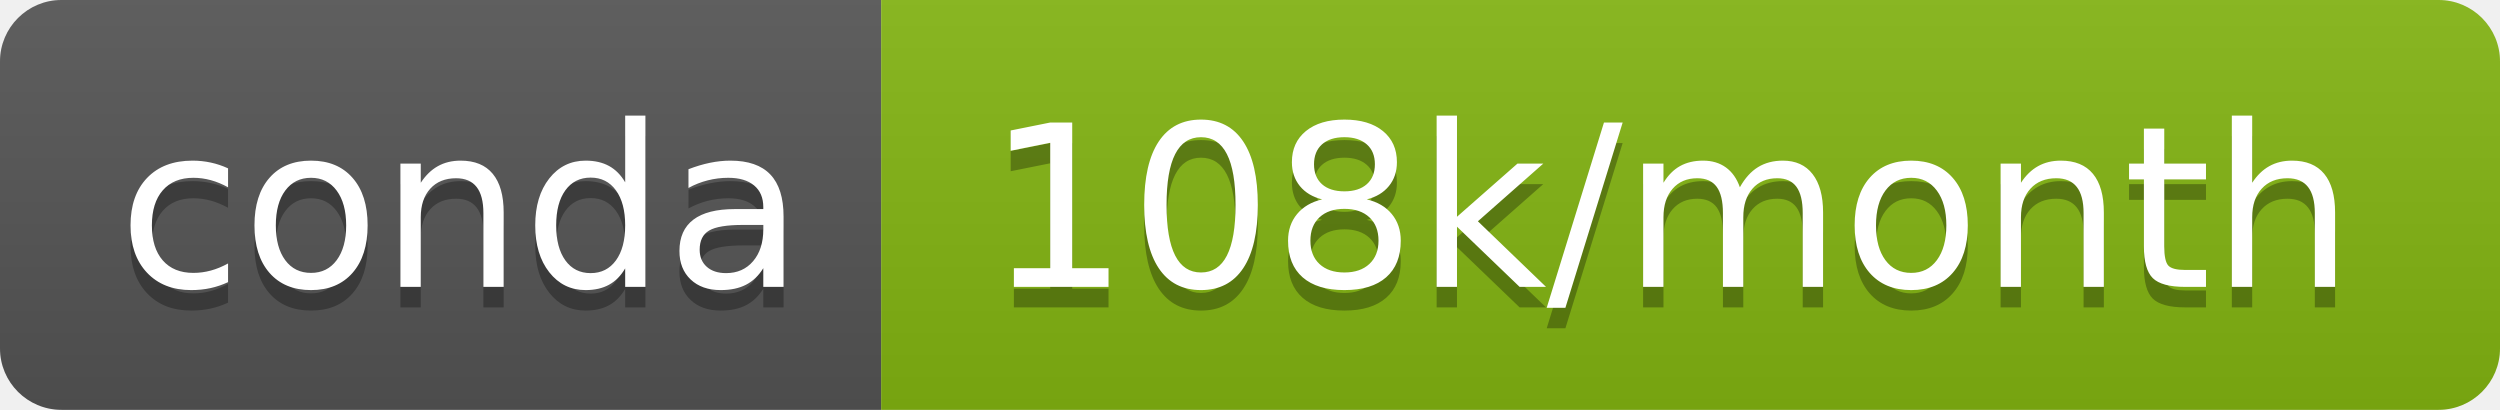
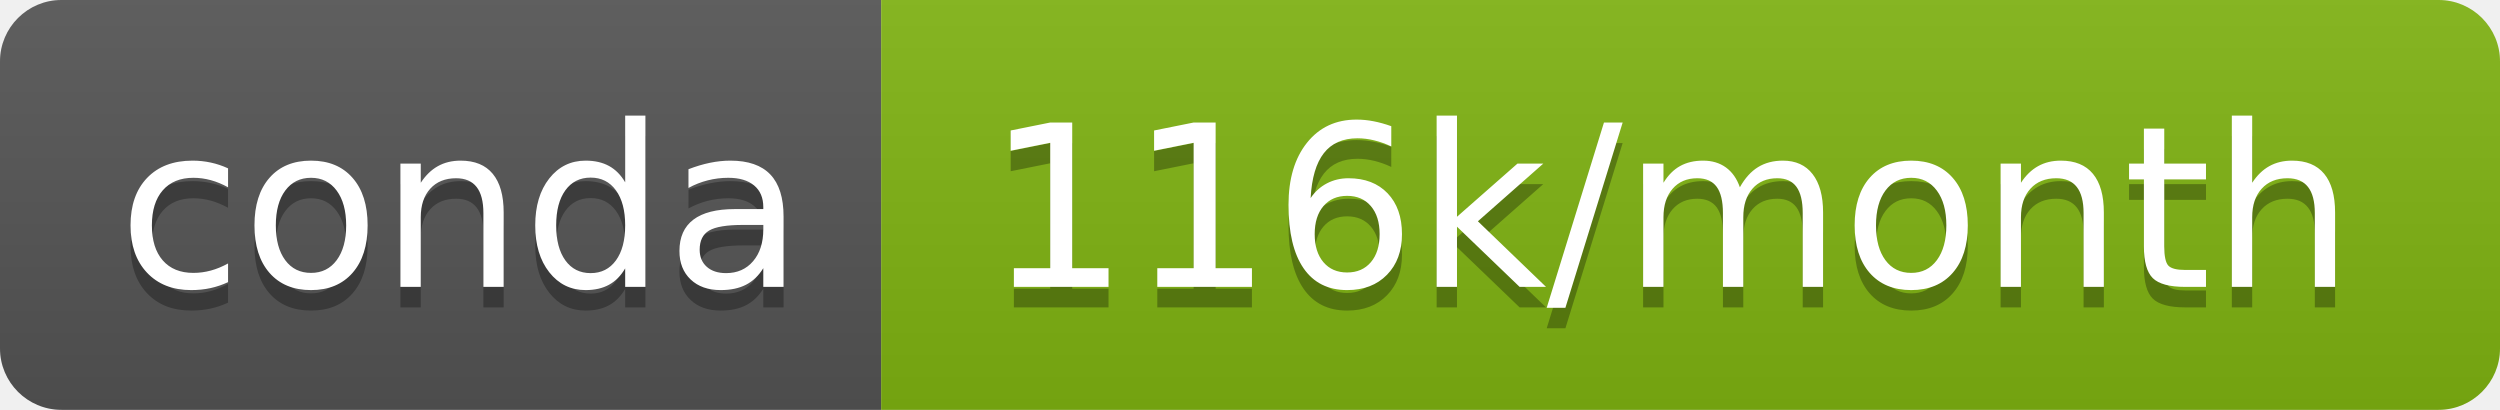
- <svg xmlns="http://www.w3.org/2000/svg" width="122" height="20" role="img" aria-label="conda: 108k/month">
+ <svg xmlns="http://www.w3.org/2000/svg" width="122" height="20" role="img" aria-label="conda: 116k/month">
  <linearGradient id="s" x2="0" y2="100%">
    <stop offset="0" stop-color="#bbb" stop-opacity=".1" />
    <stop offset="1" stop-opacity=".1" />
  </linearGradient>
  <clipPath id="r">
    <rect width="122" height="20" rx="3" fill="#fff" />
  </clipPath>
  <g clip-path="url(#r)">
    <rect width="43" height="20" fill="#555" />
-     <rect x="43" width="79" height="20" fill="#83b512" />
+     <rect x="43" width="79" height="20" fill="#80b412" />
    <rect width="122" height="20" fill="url(#s)" />
  </g>
  <g fill="#fff" text-anchor="middle" font-family="Verdana,Geneva,DejaVu Sans,sans-serif" text-rendering="geometricPrecision" font-size="110">
    <text aria-hidden="true" x="225" y="150" fill="#010101" fill-opacity=".3" transform="scale(.1)" textLength="330">conda</text>
    <text x="225" y="140" transform="scale(.1)" fill="#fff" textLength="330">conda</text>
-     <text aria-hidden="true" x="815" y="150" fill="#010101" fill-opacity=".3" transform="scale(.1)" textLength="690">108k/month</text>
-     <text x="815" y="140" transform="scale(.1)" fill="#fff" textLength="690">108k/month</text>
+     <text aria-hidden="true" x="815" y="150" fill="#010101" fill-opacity=".3" transform="scale(.1)" textLength="690">116k/month</text>
+     <text x="815" y="140" transform="scale(.1)" fill="#fff" textLength="690">116k/month</text>
  </g>
</svg>
